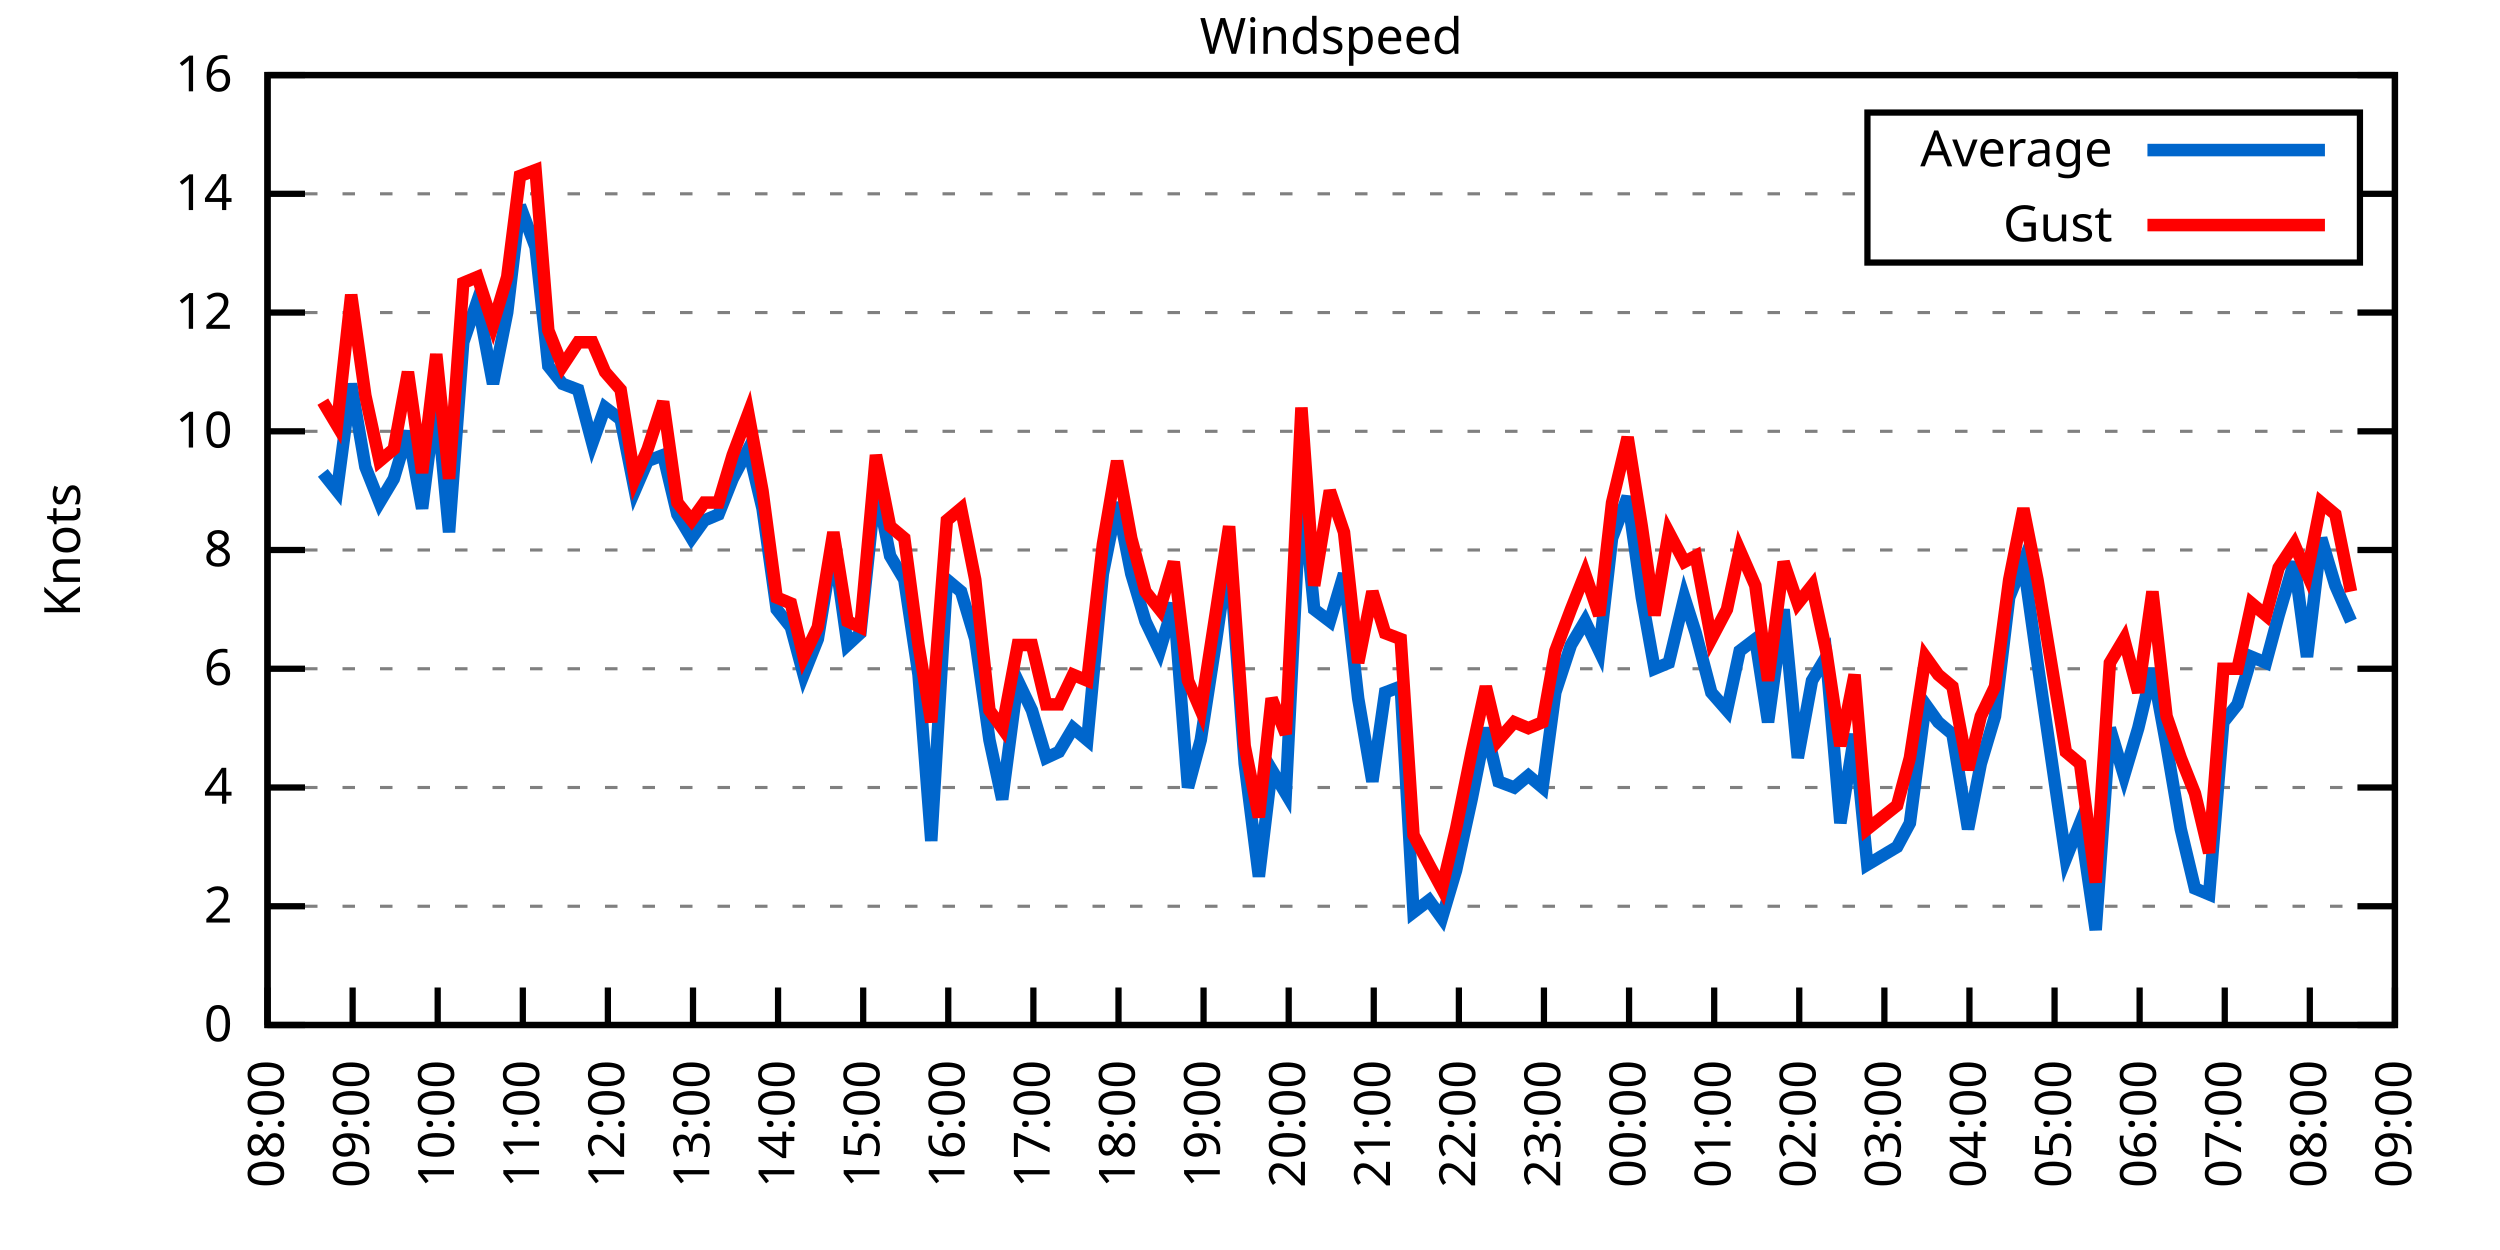
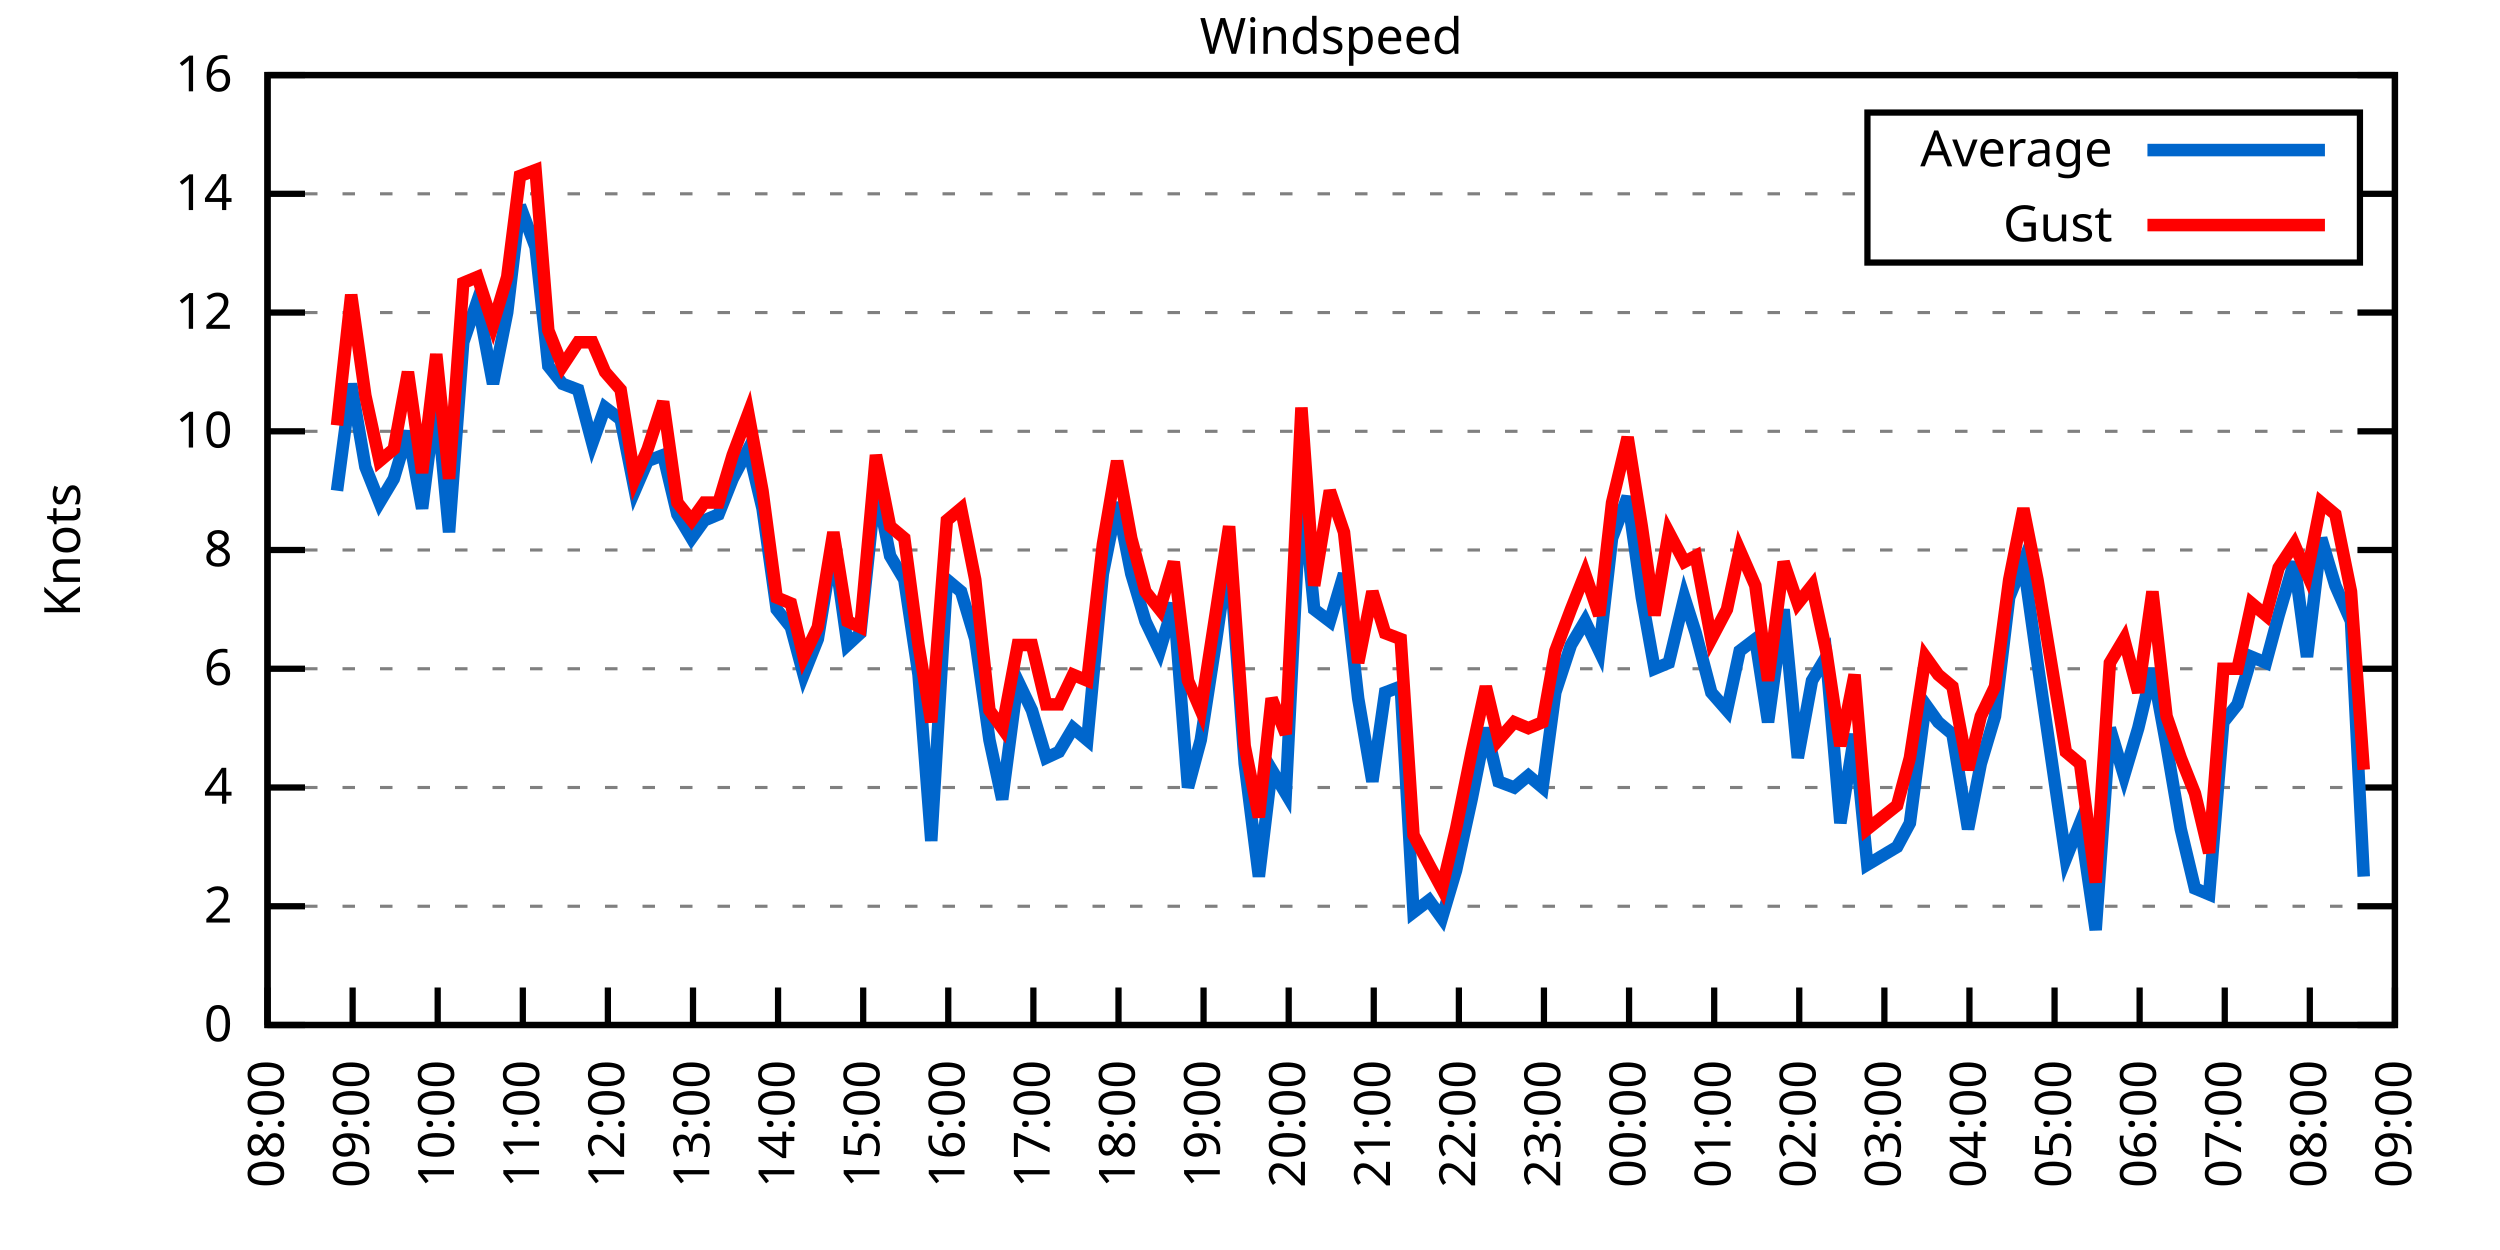
<svg xmlns="http://www.w3.org/2000/svg" xmlns:xlink="http://www.w3.org/1999/xlink" width="400" height="200" viewBox="0 0 400 200">
  <g id="gnuplot_canvas">
    <rect x="0" y="0" width="400" height="200" fill="none" />
    <defs>
      <circle id="gpDot" r="0.5" stroke-width="0.5" stroke="currentColor" />
      <path id="gpPt0" stroke-width="0.333" stroke="currentColor" d="M-1,0 h2 M0,-1 v2" />
      <path id="gpPt1" stroke-width="0.333" stroke="currentColor" d="M-1,-1 L1,1 M1,-1 L-1,1" />
      <path id="gpPt2" stroke-width="0.333" stroke="currentColor" d="M-1,0 L1,0 M0,-1 L0,1 M-1,-1 L1,1 M-1,1 L1,-1" />
      <rect id="gpPt3" stroke-width="0.333" stroke="currentColor" x="-1" y="-1" width="2" height="2" />
      <rect id="gpPt4" stroke-width="0.333" stroke="currentColor" fill="currentColor" x="-1" y="-1" width="2" height="2" />
      <circle id="gpPt5" stroke-width="0.333" stroke="currentColor" cx="0" cy="0" r="1" />
      <use xlink:href="#gpPt5" id="gpPt6" fill="currentColor" stroke="none" />
      <path id="gpPt7" stroke-width="0.333" stroke="currentColor" d="M0,-1.33 L-1.33,0.67 L1.33,0.67 z" />
      <use xlink:href="#gpPt7" id="gpPt8" fill="currentColor" stroke="none" />
      <use xlink:href="#gpPt7" id="gpPt9" stroke="currentColor" transform="rotate(180)" />
      <use xlink:href="#gpPt9" id="gpPt10" fill="currentColor" stroke="none" />
      <use xlink:href="#gpPt3" id="gpPt11" stroke="currentColor" transform="rotate(45)" />
      <use xlink:href="#gpPt11" id="gpPt12" fill="currentColor" stroke="none" />
      <path id="gpPt13" stroke-width="0.333" stroke="currentColor" d="M0,1.330 L1.265,0.411 L0.782,-1.067 L-0.782,-1.076 L-1.265,0.411 z" />
      <use xlink:href="#gpPt13" id="gpPt14" fill="currentColor" stroke="none" />
      <filter id="textbox" filterUnits="objectBoundingBox" x="0" y="0" height="1" width="1">
        <feFlood flood-color="white" flood-opacity="1" result="bgnd" />
        <feComposite in="SourceGraphic" in2="bgnd" operator="atop" />
      </filter>
      <filter id="greybox" filterUnits="objectBoundingBox" x="0" y="0" height="1" width="1">
        <feFlood flood-color="lightgrey" flood-opacity="1" result="grey" />
        <feComposite in="SourceGraphic" in2="grey" operator="atop" />
      </filter>
    </defs>
    <g fill="none" color="white" stroke="currentColor" stroke-width="1.00" stroke-linecap="butt" stroke-linejoin="miter">
</g>
    <g fill="none" color="black" stroke="currentColor" stroke-width="1.00" stroke-linecap="butt" stroke-linejoin="miter">
      <g stroke="none" shape-rendering="crispEdges">
        <polygon fill="rgb(255, 255, 255)" points="42.80,164.00 383.18,164.00 383.18,12.02 42.80,12.02 " />
      </g>
    </g>
    <g fill="none" color="black" stroke="currentColor" stroke-width="1.00" stroke-linecap="butt" stroke-linejoin="miter">
</g>
    <g fill="none" color="black" stroke="black" stroke-width="0.50" stroke-linecap="butt" stroke-linejoin="miter">
</g>
    <g fill="none" color="gray" stroke="currentColor" stroke-width="0.50" stroke-linecap="butt" stroke-linejoin="miter">
      <path stroke="gray" stroke-dasharray="2,4" class="gridline" d="M42.80,164.00 L383.19,164.00  " />
    </g>
    <g fill="none" color="gray" stroke="gray" stroke-width="1.00" stroke-linecap="butt" stroke-linejoin="miter">
</g>
    <g fill="none" color="black" stroke="currentColor" stroke-width="1.00" stroke-linecap="butt" stroke-linejoin="miter">
      <path stroke="black" d="M42.80,164.00 L48.80,164.00 M383.19,164.00 L377.19,164.00  " />
      <g transform="translate(37.20,166.60)" stroke="none" fill="black" font-family="Sans" font-size="8.00" text-anchor="end">
        <text>
          <tspan font-family="Sans"> 0</tspan>
        </text>
      </g>
    </g>
    <g fill="none" color="black" stroke="currentColor" stroke-width="1.00" stroke-linecap="butt" stroke-linejoin="miter">
</g>
    <g fill="none" color="black" stroke="black" stroke-width="0.50" stroke-linecap="butt" stroke-linejoin="miter">
</g>
    <g fill="none" color="gray" stroke="currentColor" stroke-width="0.50" stroke-linecap="butt" stroke-linejoin="miter">
      <path stroke="gray" stroke-dasharray="2,4" class="gridline" d="M42.80,145.00 L383.19,145.00  " />
    </g>
    <g fill="none" color="gray" stroke="gray" stroke-width="1.00" stroke-linecap="butt" stroke-linejoin="miter">
</g>
    <g fill="none" color="black" stroke="currentColor" stroke-width="1.00" stroke-linecap="butt" stroke-linejoin="miter">
      <path stroke="black" d="M42.80,145.00 L48.80,145.00 M383.19,145.00 L377.19,145.00  " />
      <g transform="translate(37.20,147.60)" stroke="none" fill="black" font-family="Sans" font-size="8.00" text-anchor="end">
        <text>
          <tspan font-family="Sans"> 2</tspan>
        </text>
      </g>
    </g>
    <g fill="none" color="black" stroke="currentColor" stroke-width="1.00" stroke-linecap="butt" stroke-linejoin="miter">
</g>
    <g fill="none" color="black" stroke="black" stroke-width="0.50" stroke-linecap="butt" stroke-linejoin="miter">
</g>
    <g fill="none" color="gray" stroke="currentColor" stroke-width="0.50" stroke-linecap="butt" stroke-linejoin="miter">
      <path stroke="gray" stroke-dasharray="2,4" class="gridline" d="M42.80,126.00 L383.19,126.00  " />
    </g>
    <g fill="none" color="gray" stroke="gray" stroke-width="1.00" stroke-linecap="butt" stroke-linejoin="miter">
</g>
    <g fill="none" color="black" stroke="currentColor" stroke-width="1.00" stroke-linecap="butt" stroke-linejoin="miter">
      <path stroke="black" d="M42.80,126.00 L48.80,126.00 M383.19,126.00 L377.19,126.00  " />
      <g transform="translate(37.20,128.60)" stroke="none" fill="black" font-family="Sans" font-size="8.00" text-anchor="end">
        <text>
          <tspan font-family="Sans"> 4</tspan>
        </text>
      </g>
    </g>
    <g fill="none" color="black" stroke="currentColor" stroke-width="1.00" stroke-linecap="butt" stroke-linejoin="miter">
</g>
    <g fill="none" color="black" stroke="black" stroke-width="0.50" stroke-linecap="butt" stroke-linejoin="miter">
</g>
    <g fill="none" color="gray" stroke="currentColor" stroke-width="0.50" stroke-linecap="butt" stroke-linejoin="miter">
      <path stroke="gray" stroke-dasharray="2,4" class="gridline" d="M42.80,107.00 L383.19,107.00  " />
    </g>
    <g fill="none" color="gray" stroke="gray" stroke-width="1.00" stroke-linecap="butt" stroke-linejoin="miter">
</g>
    <g fill="none" color="black" stroke="currentColor" stroke-width="1.00" stroke-linecap="butt" stroke-linejoin="miter">
      <path stroke="black" d="M42.80,107.00 L48.80,107.00 M383.19,107.00 L377.19,107.00  " />
      <g transform="translate(37.20,109.60)" stroke="none" fill="black" font-family="Sans" font-size="8.00" text-anchor="end">
        <text>
          <tspan font-family="Sans"> 6</tspan>
        </text>
      </g>
    </g>
    <g fill="none" color="black" stroke="currentColor" stroke-width="1.00" stroke-linecap="butt" stroke-linejoin="miter">
</g>
    <g fill="none" color="black" stroke="black" stroke-width="0.50" stroke-linecap="butt" stroke-linejoin="miter">
</g>
    <g fill="none" color="gray" stroke="currentColor" stroke-width="0.50" stroke-linecap="butt" stroke-linejoin="miter">
      <path stroke="gray" stroke-dasharray="2,4" class="gridline" d="M42.80,88.00 L383.19,88.00  " />
    </g>
    <g fill="none" color="gray" stroke="gray" stroke-width="1.00" stroke-linecap="butt" stroke-linejoin="miter">
</g>
    <g fill="none" color="black" stroke="currentColor" stroke-width="1.00" stroke-linecap="butt" stroke-linejoin="miter">
      <path stroke="black" d="M42.80,88.00 L48.80,88.00 M383.19,88.00 L377.19,88.00  " />
      <g transform="translate(37.20,90.60)" stroke="none" fill="black" font-family="Sans" font-size="8.00" text-anchor="end">
        <text>
          <tspan font-family="Sans"> 8</tspan>
        </text>
      </g>
    </g>
    <g fill="none" color="black" stroke="currentColor" stroke-width="1.00" stroke-linecap="butt" stroke-linejoin="miter">
</g>
    <g fill="none" color="black" stroke="black" stroke-width="0.50" stroke-linecap="butt" stroke-linejoin="miter">
</g>
    <g fill="none" color="gray" stroke="currentColor" stroke-width="0.50" stroke-linecap="butt" stroke-linejoin="miter">
      <path stroke="gray" stroke-dasharray="2,4" class="gridline" d="M42.80,69.01 L383.19,69.01  " />
    </g>
    <g fill="none" color="gray" stroke="gray" stroke-width="1.00" stroke-linecap="butt" stroke-linejoin="miter">
</g>
    <g fill="none" color="black" stroke="currentColor" stroke-width="1.00" stroke-linecap="butt" stroke-linejoin="miter">
      <path stroke="black" d="M42.80,69.01 L48.80,69.01 M383.19,69.01 L377.19,69.01  " />
      <g transform="translate(37.20,71.61)" stroke="none" fill="black" font-family="Sans" font-size="8.00" text-anchor="end">
        <text>
          <tspan font-family="Sans"> 10</tspan>
        </text>
      </g>
    </g>
    <g fill="none" color="black" stroke="currentColor" stroke-width="1.00" stroke-linecap="butt" stroke-linejoin="miter">
</g>
    <g fill="none" color="black" stroke="black" stroke-width="0.50" stroke-linecap="butt" stroke-linejoin="miter">
</g>
    <g fill="none" color="gray" stroke="currentColor" stroke-width="0.50" stroke-linecap="butt" stroke-linejoin="miter">
      <path stroke="gray" stroke-dasharray="2,4" class="gridline" d="M42.80,50.01 L383.19,50.01  " />
    </g>
    <g fill="none" color="gray" stroke="gray" stroke-width="1.00" stroke-linecap="butt" stroke-linejoin="miter">
</g>
    <g fill="none" color="black" stroke="currentColor" stroke-width="1.00" stroke-linecap="butt" stroke-linejoin="miter">
      <path stroke="black" d="M42.80,50.01 L48.80,50.01 M383.19,50.01 L377.19,50.01  " />
      <g transform="translate(37.20,52.61)" stroke="none" fill="black" font-family="Sans" font-size="8.00" text-anchor="end">
        <text>
          <tspan font-family="Sans"> 12</tspan>
        </text>
      </g>
    </g>
    <g fill="none" color="black" stroke="currentColor" stroke-width="1.00" stroke-linecap="butt" stroke-linejoin="miter">
</g>
    <g fill="none" color="black" stroke="black" stroke-width="0.50" stroke-linecap="butt" stroke-linejoin="miter">
</g>
    <g fill="none" color="gray" stroke="currentColor" stroke-width="0.50" stroke-linecap="butt" stroke-linejoin="miter">
      <path stroke="gray" stroke-dasharray="2,4" class="gridline" d="M42.80,31.01 L298.79,31.01 M377.59,31.01 L383.19,31.01  " />
    </g>
    <g fill="none" color="gray" stroke="gray" stroke-width="1.00" stroke-linecap="butt" stroke-linejoin="miter">
</g>
    <g fill="none" color="black" stroke="currentColor" stroke-width="1.00" stroke-linecap="butt" stroke-linejoin="miter">
      <path stroke="black" d="M42.80,31.01 L48.80,31.01 M383.19,31.01 L377.19,31.01  " />
      <g transform="translate(37.20,33.61)" stroke="none" fill="black" font-family="Sans" font-size="8.00" text-anchor="end">
        <text>
          <tspan font-family="Sans"> 14</tspan>
        </text>
      </g>
    </g>
    <g fill="none" color="black" stroke="currentColor" stroke-width="1.00" stroke-linecap="butt" stroke-linejoin="miter">
</g>
    <g fill="none" color="black" stroke="black" stroke-width="0.50" stroke-linecap="butt" stroke-linejoin="miter">
</g>
    <g fill="none" color="gray" stroke="currentColor" stroke-width="0.50" stroke-linecap="butt" stroke-linejoin="miter">
      <path stroke="gray" stroke-dasharray="2,4" class="gridline" d="M42.80,12.01 L383.19,12.01  " />
    </g>
    <g fill="none" color="gray" stroke="gray" stroke-width="1.00" stroke-linecap="butt" stroke-linejoin="miter">
</g>
    <g fill="none" color="black" stroke="currentColor" stroke-width="1.00" stroke-linecap="butt" stroke-linejoin="miter">
      <path stroke="black" d="M42.80,12.01 L48.80,12.01 M383.19,12.01 L377.19,12.01  " />
      <g transform="translate(37.20,14.61)" stroke="none" fill="black" font-family="Sans" font-size="8.00" text-anchor="end">
        <text>
          <tspan font-family="Sans"> 16</tspan>
        </text>
      </g>
    </g>
    <g fill="none" color="black" stroke="currentColor" stroke-width="1.00" stroke-linecap="butt" stroke-linejoin="miter">
      <path stroke="black" d="M42.80,164.00 L42.80,158.00  " />
      <g transform="translate(45.40,169.60) rotate(270.00)" stroke="none" fill="black" font-family="Sans" font-size="8.00" text-anchor="end">
        <text>
          <tspan font-family="Sans">08:00</tspan>
        </text>
      </g>
    </g>
    <g fill="none" color="black" stroke="currentColor" stroke-width="1.00" stroke-linecap="butt" stroke-linejoin="miter">
      <path stroke="black" d="M56.42,164.00 L56.42,158.00  " />
      <g transform="translate(59.02,169.60) rotate(270.00)" stroke="none" fill="black" font-family="Sans" font-size="8.00" text-anchor="end">
        <text>
          <tspan font-family="Sans">09:00</tspan>
        </text>
      </g>
    </g>
    <g fill="none" color="black" stroke="currentColor" stroke-width="1.00" stroke-linecap="butt" stroke-linejoin="miter">
      <path stroke="black" d="M70.03,164.00 L70.03,158.00  " />
      <g transform="translate(72.63,169.60) rotate(270.00)" stroke="none" fill="black" font-family="Sans" font-size="8.00" text-anchor="end">
        <text>
          <tspan font-family="Sans">10:00</tspan>
        </text>
      </g>
    </g>
    <g fill="none" color="black" stroke="currentColor" stroke-width="1.00" stroke-linecap="butt" stroke-linejoin="miter">
      <path stroke="black" d="M83.65,164.00 L83.65,158.00  " />
      <g transform="translate(86.25,169.60) rotate(270.00)" stroke="none" fill="black" font-family="Sans" font-size="8.00" text-anchor="end">
        <text>
          <tspan font-family="Sans">11:00</tspan>
        </text>
      </g>
    </g>
    <g fill="none" color="black" stroke="currentColor" stroke-width="1.00" stroke-linecap="butt" stroke-linejoin="miter">
      <path stroke="black" d="M97.26,164.00 L97.26,158.00  " />
      <g transform="translate(99.86,169.60) rotate(270.00)" stroke="none" fill="black" font-family="Sans" font-size="8.00" text-anchor="end">
        <text>
          <tspan font-family="Sans">12:00</tspan>
        </text>
      </g>
    </g>
    <g fill="none" color="black" stroke="currentColor" stroke-width="1.00" stroke-linecap="butt" stroke-linejoin="miter">
      <path stroke="black" d="M110.88,164.00 L110.88,158.00  " />
      <g transform="translate(113.48,169.60) rotate(270.00)" stroke="none" fill="black" font-family="Sans" font-size="8.00" text-anchor="end">
        <text>
          <tspan font-family="Sans">13:00</tspan>
        </text>
      </g>
    </g>
    <g fill="none" color="black" stroke="currentColor" stroke-width="1.00" stroke-linecap="butt" stroke-linejoin="miter">
      <path stroke="black" d="M124.49,164.00 L124.49,158.00  " />
      <g transform="translate(127.09,169.60) rotate(270.00)" stroke="none" fill="black" font-family="Sans" font-size="8.00" text-anchor="end">
        <text>
          <tspan font-family="Sans">14:00</tspan>
        </text>
      </g>
    </g>
    <g fill="none" color="black" stroke="currentColor" stroke-width="1.00" stroke-linecap="butt" stroke-linejoin="miter">
      <path stroke="black" d="M138.11,164.00 L138.11,158.00  " />
      <g transform="translate(140.71,169.60) rotate(270.00)" stroke="none" fill="black" font-family="Sans" font-size="8.00" text-anchor="end">
        <text>
          <tspan font-family="Sans">15:00</tspan>
        </text>
      </g>
    </g>
    <g fill="none" color="black" stroke="currentColor" stroke-width="1.00" stroke-linecap="butt" stroke-linejoin="miter">
      <path stroke="black" d="M151.72,164.00 L151.72,158.00  " />
      <g transform="translate(154.32,169.60) rotate(270.00)" stroke="none" fill="black" font-family="Sans" font-size="8.00" text-anchor="end">
        <text>
          <tspan font-family="Sans">16:00</tspan>
        </text>
      </g>
    </g>
    <g fill="none" color="black" stroke="currentColor" stroke-width="1.00" stroke-linecap="butt" stroke-linejoin="miter">
      <path stroke="black" d="M165.34,164.00 L165.34,158.00  " />
      <g transform="translate(167.94,169.60) rotate(270.00)" stroke="none" fill="black" font-family="Sans" font-size="8.00" text-anchor="end">
        <text>
          <tspan font-family="Sans">17:00</tspan>
        </text>
      </g>
    </g>
    <g fill="none" color="black" stroke="currentColor" stroke-width="1.00" stroke-linecap="butt" stroke-linejoin="miter">
      <path stroke="black" d="M178.96,164.00 L178.96,158.00  " />
      <g transform="translate(181.56,169.60) rotate(270.00)" stroke="none" fill="black" font-family="Sans" font-size="8.00" text-anchor="end">
        <text>
          <tspan font-family="Sans">18:00</tspan>
        </text>
      </g>
    </g>
    <g fill="none" color="black" stroke="currentColor" stroke-width="1.00" stroke-linecap="butt" stroke-linejoin="miter">
      <path stroke="black" d="M192.57,164.00 L192.57,158.00  " />
      <g transform="translate(195.17,169.60) rotate(270.00)" stroke="none" fill="black" font-family="Sans" font-size="8.00" text-anchor="end">
        <text>
          <tspan font-family="Sans">19:00</tspan>
        </text>
      </g>
    </g>
    <g fill="none" color="black" stroke="currentColor" stroke-width="1.00" stroke-linecap="butt" stroke-linejoin="miter">
      <path stroke="black" d="M206.19,164.00 L206.19,158.00  " />
      <g transform="translate(208.79,169.60) rotate(270.00)" stroke="none" fill="black" font-family="Sans" font-size="8.00" text-anchor="end">
        <text>
          <tspan font-family="Sans">20:00</tspan>
        </text>
      </g>
    </g>
    <g fill="none" color="black" stroke="currentColor" stroke-width="1.00" stroke-linecap="butt" stroke-linejoin="miter">
      <path stroke="black" d="M219.80,164.00 L219.80,158.00  " />
      <g transform="translate(222.40,169.60) rotate(270.00)" stroke="none" fill="black" font-family="Sans" font-size="8.00" text-anchor="end">
        <text>
          <tspan font-family="Sans">21:00</tspan>
        </text>
      </g>
    </g>
    <g fill="none" color="black" stroke="currentColor" stroke-width="1.00" stroke-linecap="butt" stroke-linejoin="miter">
      <path stroke="black" d="M233.42,164.00 L233.42,158.00  " />
      <g transform="translate(236.02,169.60) rotate(270.00)" stroke="none" fill="black" font-family="Sans" font-size="8.00" text-anchor="end">
        <text>
          <tspan font-family="Sans">22:00</tspan>
        </text>
      </g>
    </g>
    <g fill="none" color="black" stroke="currentColor" stroke-width="1.00" stroke-linecap="butt" stroke-linejoin="miter">
      <path stroke="black" d="M247.03,164.00 L247.03,158.00  " />
      <g transform="translate(249.63,169.60) rotate(270.00)" stroke="none" fill="black" font-family="Sans" font-size="8.00" text-anchor="end">
        <text>
          <tspan font-family="Sans">23:00</tspan>
        </text>
      </g>
    </g>
    <g fill="none" color="black" stroke="currentColor" stroke-width="1.00" stroke-linecap="butt" stroke-linejoin="miter">
      <path stroke="black" d="M260.65,164.00 L260.65,158.00  " />
      <g transform="translate(263.25,169.60) rotate(270.00)" stroke="none" fill="black" font-family="Sans" font-size="8.00" text-anchor="end">
        <text>
          <tspan font-family="Sans">00:00</tspan>
        </text>
      </g>
    </g>
    <g fill="none" color="black" stroke="currentColor" stroke-width="1.00" stroke-linecap="butt" stroke-linejoin="miter">
      <path stroke="black" d="M274.27,164.00 L274.27,158.00  " />
      <g transform="translate(276.87,169.60) rotate(270.00)" stroke="none" fill="black" font-family="Sans" font-size="8.00" text-anchor="end">
        <text>
          <tspan font-family="Sans">01:00</tspan>
        </text>
      </g>
    </g>
    <g fill="none" color="black" stroke="currentColor" stroke-width="1.00" stroke-linecap="butt" stroke-linejoin="miter">
      <path stroke="black" d="M287.88,164.00 L287.88,158.00  " />
      <g transform="translate(290.48,169.60) rotate(270.00)" stroke="none" fill="black" font-family="Sans" font-size="8.00" text-anchor="end">
        <text>
          <tspan font-family="Sans">02:00</tspan>
        </text>
      </g>
    </g>
    <g fill="none" color="black" stroke="currentColor" stroke-width="1.00" stroke-linecap="butt" stroke-linejoin="miter">
      <path stroke="black" d="M301.50,164.00 L301.50,158.00  " />
      <g transform="translate(304.10,169.60) rotate(270.00)" stroke="none" fill="black" font-family="Sans" font-size="8.00" text-anchor="end">
        <text>
          <tspan font-family="Sans">03:00</tspan>
        </text>
      </g>
    </g>
    <g fill="none" color="black" stroke="currentColor" stroke-width="1.00" stroke-linecap="butt" stroke-linejoin="miter">
      <path stroke="black" d="M315.11,164.00 L315.11,158.00  " />
      <g transform="translate(317.71,169.60) rotate(270.00)" stroke="none" fill="black" font-family="Sans" font-size="8.00" text-anchor="end">
        <text>
          <tspan font-family="Sans">04:00</tspan>
        </text>
      </g>
    </g>
    <g fill="none" color="black" stroke="currentColor" stroke-width="1.00" stroke-linecap="butt" stroke-linejoin="miter">
      <path stroke="black" d="M328.73,164.00 L328.73,158.00  " />
      <g transform="translate(331.33,169.60) rotate(270.00)" stroke="none" fill="black" font-family="Sans" font-size="8.00" text-anchor="end">
        <text>
          <tspan font-family="Sans">05:00</tspan>
        </text>
      </g>
    </g>
    <g fill="none" color="black" stroke="currentColor" stroke-width="1.00" stroke-linecap="butt" stroke-linejoin="miter">
      <path stroke="black" d="M342.34,164.00 L342.34,158.00  " />
      <g transform="translate(344.94,169.60) rotate(270.00)" stroke="none" fill="black" font-family="Sans" font-size="8.00" text-anchor="end">
        <text>
          <tspan font-family="Sans">06:00</tspan>
        </text>
      </g>
    </g>
    <g fill="none" color="black" stroke="currentColor" stroke-width="1.00" stroke-linecap="butt" stroke-linejoin="miter">
      <path stroke="black" d="M355.96,164.00 L355.96,158.00  " />
      <g transform="translate(358.56,169.60) rotate(270.00)" stroke="none" fill="black" font-family="Sans" font-size="8.00" text-anchor="end">
        <text>
          <tspan font-family="Sans">07:00</tspan>
        </text>
      </g>
    </g>
    <g fill="none" color="black" stroke="currentColor" stroke-width="1.00" stroke-linecap="butt" stroke-linejoin="miter">
      <path stroke="black" d="M369.57,164.00 L369.57,158.00  " />
      <g transform="translate(372.17,169.60) rotate(270.00)" stroke="none" fill="black" font-family="Sans" font-size="8.00" text-anchor="end">
        <text>
          <tspan font-family="Sans">08:00</tspan>
        </text>
      </g>
    </g>
    <g fill="none" color="black" stroke="currentColor" stroke-width="1.00" stroke-linecap="butt" stroke-linejoin="miter">
      <path stroke="black" d="M383.19,164.00 L383.19,158.00  " />
      <g transform="translate(385.79,169.60) rotate(270.00)" stroke="none" fill="black" font-family="Sans" font-size="8.00" text-anchor="end">
        <text>
          <tspan font-family="Sans">09:00</tspan>
        </text>
      </g>
    </g>
    <g fill="none" color="black" stroke="currentColor" stroke-width="1.00" stroke-linecap="butt" stroke-linejoin="miter">
</g>
    <g fill="none" color="black" stroke="currentColor" stroke-width="1.00" stroke-linecap="butt" stroke-linejoin="miter">
      <path stroke="black" d="M42.80,12.01 L42.80,164.00 L383.19,164.00 L383.19,12.01 L42.80,12.01 Z  " />
    </g>
    <g fill="none" color="black" stroke="currentColor" stroke-width="1.00" stroke-linecap="butt" stroke-linejoin="miter">
</g>
    <g fill="none" color="black" stroke="currentColor" stroke-width="1.00" stroke-linecap="butt" stroke-linejoin="miter">
      <path stroke="black" d="M298.79,42.01 L298.79,18.01 L377.59,18.01 L377.59,42.01 L298.79,42.01 Z  " />
    </g>
    <g id="Windspeed_plot_1">
      <g fill="none" color="white" stroke="black" stroke-width="2.00" stroke-linecap="butt" stroke-linejoin="miter">
</g>
      <g fill="none" color="black" stroke="currentColor" stroke-width="2.00" stroke-linecap="butt" stroke-linejoin="miter">
        <g transform="translate(337.99,26.61)" stroke="none" fill="black" font-family="Sans" font-size="8.00" text-anchor="end">
          <text>
            <tspan font-family="Sans">Average</tspan>
          </text>
        </g>
      </g>
      <g fill="none" color="black" stroke="currentColor" stroke-width="2.00" stroke-linecap="butt" stroke-linejoin="miter">
-         <path stroke="rgb(  0, 102, 204)" d="M343.59,24.01 L371.99,24.01 M51.65,75.66 L53.92,78.51 L56.19,61.41 L58.46,74.71 L60.73,80.41 L63.00,76.61   L65.27,69.01 L67.54,81.36 L69.80,63.31 L71.85,85.16 L74.12,54.76 L76.39,48.11 L78.88,61.41 L81.15,50.01   L83.19,32.91 L85.69,39.56 L87.73,58.56 L90.00,61.41 L92.50,62.36 L94.77,70.91 L96.81,65.21 L99.30,67.11   L101.57,78.51 L103.62,73.76 L106.11,72.81 L108.38,82.31 L110.65,86.11 L112.69,83.26 L114.96,82.31 L117.23,76.61   L119.73,71.86 L122.00,81.36 L124.27,97.50 L126.54,100.35 L128.58,107.95 L130.85,102.25 L133.34,87.06 L135.61,103.20   L137.66,101.30 L140.15,77.56 L142.42,88.95 L144.69,92.75 L146.96,107.95 L149.00,134.55 L151.50,92.75 L153.77,94.65   L156.04,102.25 L158.31,118.40 L160.35,127.90 L162.84,108.90 L165.11,113.65 L167.38,121.25 L169.43,120.30 L171.69,116.50   L173.96,118.40 L176.46,91.80 L178.73,80.41 L181.00,91.80 L183.27,99.40 L185.54,104.15 L187.81,96.55 L190.08,126.00   L192.12,118.40 L194.61,102.25 L196.66,88.00 L199.15,122.20 L201.42,140.25 L203.46,123.15 L205.73,126.95 L208.23,76.61   L210.27,97.50 L212.77,99.40 L215.04,91.80 L217.31,111.75 L219.58,125.05 L221.62,110.80 L224.11,109.85 L226.16,145.95   L228.65,144.05 L230.70,146.90 L232.96,139.30 L235.46,127.90 L237.73,116.50 L239.77,125.05 L242.27,126.00 L244.54,124.10   L246.81,126.00 L248.85,110.80 L251.35,103.20 L253.61,99.40 L255.88,104.15 L257.93,86.11 L260.42,79.46 L262.69,95.60   L264.73,107.00 L267.00,106.05 L269.50,95.60 L271.32,101.30 L273.81,110.80 L276.31,113.65 L278.35,104.15 L280.85,102.25   L282.89,115.55 L285.38,97.50 L287.65,121.25 L289.92,108.90 L292.19,105.10 L294.46,131.70 L296.73,117.45 L298.77,138.35   L303.54,135.50 L305.58,131.70 L308.08,112.70 L310.12,115.55 L312.39,117.45 L314.89,132.65 L316.93,122.20 L319.20,114.60   L321.47,95.60 L323.74,89.90 L326.00,106.05 L330.54,137.40 L332.81,131.70 L335.31,148.80 L337.58,116.50 L339.85,124.10   L342.12,116.50 L344.39,107.00 L346.65,119.35 L348.92,132.65 L351.19,142.15 L353.46,143.10 L355.73,115.55 L358.00,112.70   L360.27,105.10 L362.54,106.05 L364.58,98.45 L367.08,89.90 L369.12,105.10 L371.39,86.11 L373.66,93.70 L376.16,99.40    " />
+         <path stroke="rgb(  0, 102, 204)" d="M343.59,24.01 L371.99,24.01 M53.92,78.51 L56.19,61.41 L58.46,74.71 L60.73,80.41 L63.00,76.61 L65.27,69.01   L67.54,81.36 L69.80,63.31 L71.85,85.16 L74.12,54.76 L76.39,48.11 L78.88,61.41 L81.15,50.01 L83.19,32.91   L85.69,39.56 L87.73,58.56 L90.00,61.41 L92.50,62.36 L94.77,70.91 L96.81,65.21 L99.30,67.11 L101.57,78.51   L103.62,73.76 L106.11,72.81 L108.38,82.31 L110.65,86.11 L112.69,83.26 L114.96,82.31 L117.23,76.61 L119.73,71.86   L122.00,81.36 L124.27,97.50 L126.54,100.35 L128.58,107.95 L130.85,102.25 L133.34,87.06 L135.61,103.20 L137.66,101.30   L140.15,77.56 L142.42,88.95 L144.69,92.75 L146.96,107.95 L149.00,134.55 L151.50,92.75 L153.77,94.65 L156.04,102.25   L158.31,118.40 L160.35,127.90 L162.84,108.90 L165.11,113.65 L167.38,121.25 L169.43,120.30 L171.69,116.50 L173.96,118.40   L176.46,91.80 L178.73,80.41 L181.00,91.80 L183.27,99.40 L185.54,104.15 L187.81,96.55 L190.08,126.00 L192.12,118.40   L194.61,102.25 L196.66,88.00 L199.15,122.20 L201.42,140.25 L203.46,123.15 L205.73,126.95 L208.23,76.61 L210.27,97.50   L212.77,99.40 L215.04,91.80 L217.31,111.75 L219.58,125.05 L221.62,110.80 L224.11,109.85 L226.16,145.95 L228.65,144.05   L230.70,146.90 L232.96,139.30 L235.46,127.90 L237.73,116.50 L239.77,125.05 L242.27,126.00 L244.54,124.10 L246.81,126.00   L248.85,110.80 L251.35,103.20 L253.61,99.40 L255.88,104.15 L257.93,86.11 L260.42,79.46 L262.69,95.60 L264.73,107.00   L267.00,106.05 L269.50,95.60 L271.32,101.30 L273.81,110.80 L276.31,113.65 L278.35,104.15 L280.85,102.25 L282.89,115.55   L285.38,97.50 L287.65,121.25 L289.92,108.90 L292.19,105.10 L294.46,131.70 L296.73,117.45 L298.77,138.35 L303.54,135.50   L305.58,131.70 L308.08,112.70 L310.12,115.55 L312.39,117.45 L314.89,132.65 L316.93,122.20 L319.20,114.60 L321.47,95.60   L323.74,89.90 L326.00,106.05 L330.54,137.40 L332.81,131.70 L335.31,148.80 L337.58,116.50 L339.85,124.10 L342.12,116.50   L344.39,107.00 L346.65,119.35 L348.92,132.65 L351.19,142.15 L353.46,143.10 L355.73,115.55 L358.00,112.70 L360.27,105.10   L362.54,106.05 L364.58,98.45 L367.08,89.90 L369.12,105.10 L371.39,86.11 L373.66,93.70 L376.16,99.40 L378.20,140.25    " />
      </g>
    </g>
    <g id="Windspeed_plot_2">
      <g fill="none" color="black" stroke="currentColor" stroke-width="2.00" stroke-linecap="butt" stroke-linejoin="miter">
        <g transform="translate(337.99,38.61)" stroke="none" fill="black" font-family="Sans" font-size="8.00" text-anchor="end">
          <text>
            <tspan font-family="Sans">Gust</tspan>
          </text>
        </g>
      </g>
      <g fill="none" color="black" stroke="currentColor" stroke-width="2.00" stroke-linecap="butt" stroke-linejoin="miter">
-         <path stroke="rgb(255,   0,   0)" d="M343.59,36.01 L371.99,36.01 M51.65,64.26 L53.92,68.06 L56.19,47.16 L58.46,63.31 L60.73,73.76 L63.00,71.86   L65.27,59.51 L67.54,75.66 L69.80,56.66 L71.85,76.61 L74.12,45.26 L76.39,44.31 L78.88,51.91 L81.15,44.31   L83.19,28.16 L85.69,27.21 L87.73,52.86 L90.00,58.56 L92.50,54.76 L94.77,54.76 L96.81,59.51 L99.30,62.36   L101.57,76.61 L103.62,71.86 L106.11,64.26 L108.38,80.41 L110.65,83.26 L112.69,80.41 L114.96,80.41 L117.23,72.81   L119.73,66.16 L122.00,78.51 L124.27,95.60 L126.54,96.55 L128.58,105.10 L130.85,100.35 L133.34,85.16 L135.61,99.40   L137.66,100.35 L140.15,72.81 L142.42,84.21 L144.69,86.11 L146.96,103.20 L149.00,115.55 L151.50,83.26 L153.77,81.36   L156.04,92.75 L158.31,113.65 L160.35,116.50 L162.84,103.20 L165.11,103.20 L167.38,112.70 L169.43,112.70 L171.69,107.95   L173.96,108.90 L176.46,87.06 L178.73,73.76 L181.00,86.11 L183.27,94.65 L185.54,97.50 L187.81,89.90 L190.08,108.90   L192.12,113.65 L194.61,97.50 L196.66,84.21 L199.15,119.35 L201.42,130.75 L203.46,111.75 L205.73,117.45 L208.23,65.21   L210.27,93.70 L212.77,78.51 L215.04,85.16 L217.31,106.05 L219.58,94.65 L221.62,101.30 L224.11,102.25 L226.16,133.60   L228.65,138.35 L230.70,142.15 L232.96,132.65 L235.46,120.30 L237.73,109.85 L239.77,118.40 L242.27,115.55 L244.54,116.50   L246.81,115.55 L248.85,104.15 L251.35,97.50 L253.61,91.80 L255.88,98.45 L257.93,80.41 L260.42,69.96 L262.69,84.21   L264.73,98.45 L267.00,85.16 L269.50,89.90 L271.32,88.95 L273.81,102.25 L276.31,97.50 L278.35,88.00 L280.85,93.70   L282.89,108.90 L285.38,89.90 L287.65,96.55 L289.92,93.70 L292.19,104.15 L294.46,119.35 L296.73,107.95 L298.77,132.65   L303.54,128.85 L305.58,121.25 L308.08,105.10 L310.12,107.95 L312.39,109.85 L314.89,123.15 L316.93,114.60 L319.20,109.85   L321.47,92.75 L323.74,81.36 L326.00,92.75 L330.54,120.30 L332.81,122.20 L335.31,141.20 L337.58,106.05 L339.85,102.25   L342.12,110.80 L344.39,94.65 L346.65,114.60 L348.92,121.25 L351.19,126.95 L353.46,136.45 L355.73,107.00 L358.00,107.00   L360.27,96.55 L362.54,98.45 L364.58,90.85 L367.08,87.06 L369.12,91.80 L371.39,80.41 L373.66,82.31 L376.16,94.65    " />
+         <path stroke="rgb(255,   0,   0)" d="M343.59,36.01 L371.99,36.01 M53.92,68.06 L56.19,47.16 L58.46,63.31 L60.73,73.76 L63.00,71.86 L65.27,59.51   L67.54,75.66 L69.80,56.66 L71.85,76.61 L74.12,45.26 L76.39,44.31 L78.88,51.91 L81.15,44.31 L83.19,28.16   L85.69,27.21 L87.73,52.86 L90.00,58.56 L92.50,54.76 L94.77,54.76 L96.81,59.51 L99.30,62.36 L101.57,76.61   L103.62,71.86 L106.11,64.26 L108.38,80.41 L110.65,83.26 L112.69,80.41 L114.96,80.41 L117.23,72.81 L119.73,66.16   L122.00,78.51 L124.27,95.60 L126.54,96.55 L128.58,105.10 L130.85,100.35 L133.34,85.16 L135.61,99.40 L137.66,100.35   L140.15,72.81 L142.42,84.21 L144.69,86.11 L146.96,103.20 L149.00,115.55 L151.50,83.26 L153.77,81.36 L156.04,92.75   L158.31,113.65 L160.35,116.50 L162.84,103.20 L165.11,103.20 L167.38,112.70 L169.43,112.70 L171.69,107.95 L173.96,108.90   L176.46,87.06 L178.73,73.76 L181.00,86.11 L183.27,94.65 L185.54,97.50 L187.81,89.90 L190.08,108.90 L192.12,113.65   L194.61,97.50 L196.66,84.21 L199.15,119.35 L201.42,130.75 L203.46,111.75 L205.73,117.45 L208.23,65.21 L210.27,93.70   L212.77,78.51 L215.04,85.16 L217.31,106.05 L219.58,94.65 L221.62,101.30 L224.11,102.25 L226.16,133.60 L228.65,138.35   L230.70,142.15 L232.96,132.65 L235.46,120.30 L237.73,109.85 L239.77,118.40 L242.27,115.55 L244.54,116.50 L246.81,115.55   L248.85,104.15 L251.35,97.50 L253.61,91.80 L255.88,98.45 L257.93,80.41 L260.42,69.96 L262.69,84.21 L264.73,98.45   L267.00,85.16 L269.50,89.90 L271.32,88.95 L273.81,102.25 L276.31,97.50 L278.35,88.00 L280.85,93.70 L282.89,108.90   L285.38,89.90 L287.65,96.55 L289.92,93.70 L292.19,104.15 L294.46,119.35 L296.73,107.95 L298.77,132.65 L303.54,128.85   L305.58,121.25 L308.08,105.10 L310.12,107.95 L312.39,109.85 L314.89,123.15 L316.93,114.60 L319.20,109.85 L321.47,92.75   L323.74,81.36 L326.00,92.75 L330.54,120.30 L332.81,122.20 L335.31,141.20 L337.58,106.05 L339.85,102.25 L342.12,110.80   L344.39,94.65 L346.65,114.60 L348.92,121.25 L351.19,126.95 L353.46,136.45 L355.73,107.00 L358.00,107.00 L360.27,96.55   L362.54,98.45 L364.58,90.85 L367.08,87.06 L369.12,91.80 L371.39,80.41 L373.66,82.31 L376.16,94.65 L378.20,123.15    " />
      </g>
    </g>
    <g fill="none" color="black" stroke="currentColor" stroke-width="2.00" stroke-linecap="butt" stroke-linejoin="miter">
</g>
    <g fill="none" color="black" stroke="black" stroke-width="1.00" stroke-linecap="butt" stroke-linejoin="miter">
</g>
    <g fill="none" color="black" stroke="currentColor" stroke-width="1.00" stroke-linecap="butt" stroke-linejoin="miter">
      <path stroke="black" d="M42.80,12.01 L42.80,164.00 L383.19,164.00 L383.19,12.01 L42.80,12.01 Z  " />
      <g transform="translate(12.80,88.01) rotate(270.00)" stroke="none" fill="black" font-family="Sans" font-size="8.00" text-anchor="middle">
        <text>
          <tspan font-family="Sans">Knots</tspan>
        </text>
      </g>
    </g>
    <g fill="none" color="black" stroke="currentColor" stroke-width="1.00" stroke-linecap="butt" stroke-linejoin="miter">
</g>
    <g fill="none" color="black" stroke="currentColor" stroke-width="1.00" stroke-linecap="butt" stroke-linejoin="miter">
      <g transform="translate(212.99,8.61)" stroke="none" fill="black" font-family="Sans" font-size="8.00" text-anchor="middle">
        <text>
          <tspan font-family="Sans">Windspeed</tspan>
        </text>
      </g>
    </g>
    <g fill="none" color="black" stroke="currentColor" stroke-width="1.00" stroke-linecap="butt" stroke-linejoin="miter">
</g>
  </g>
</svg>
